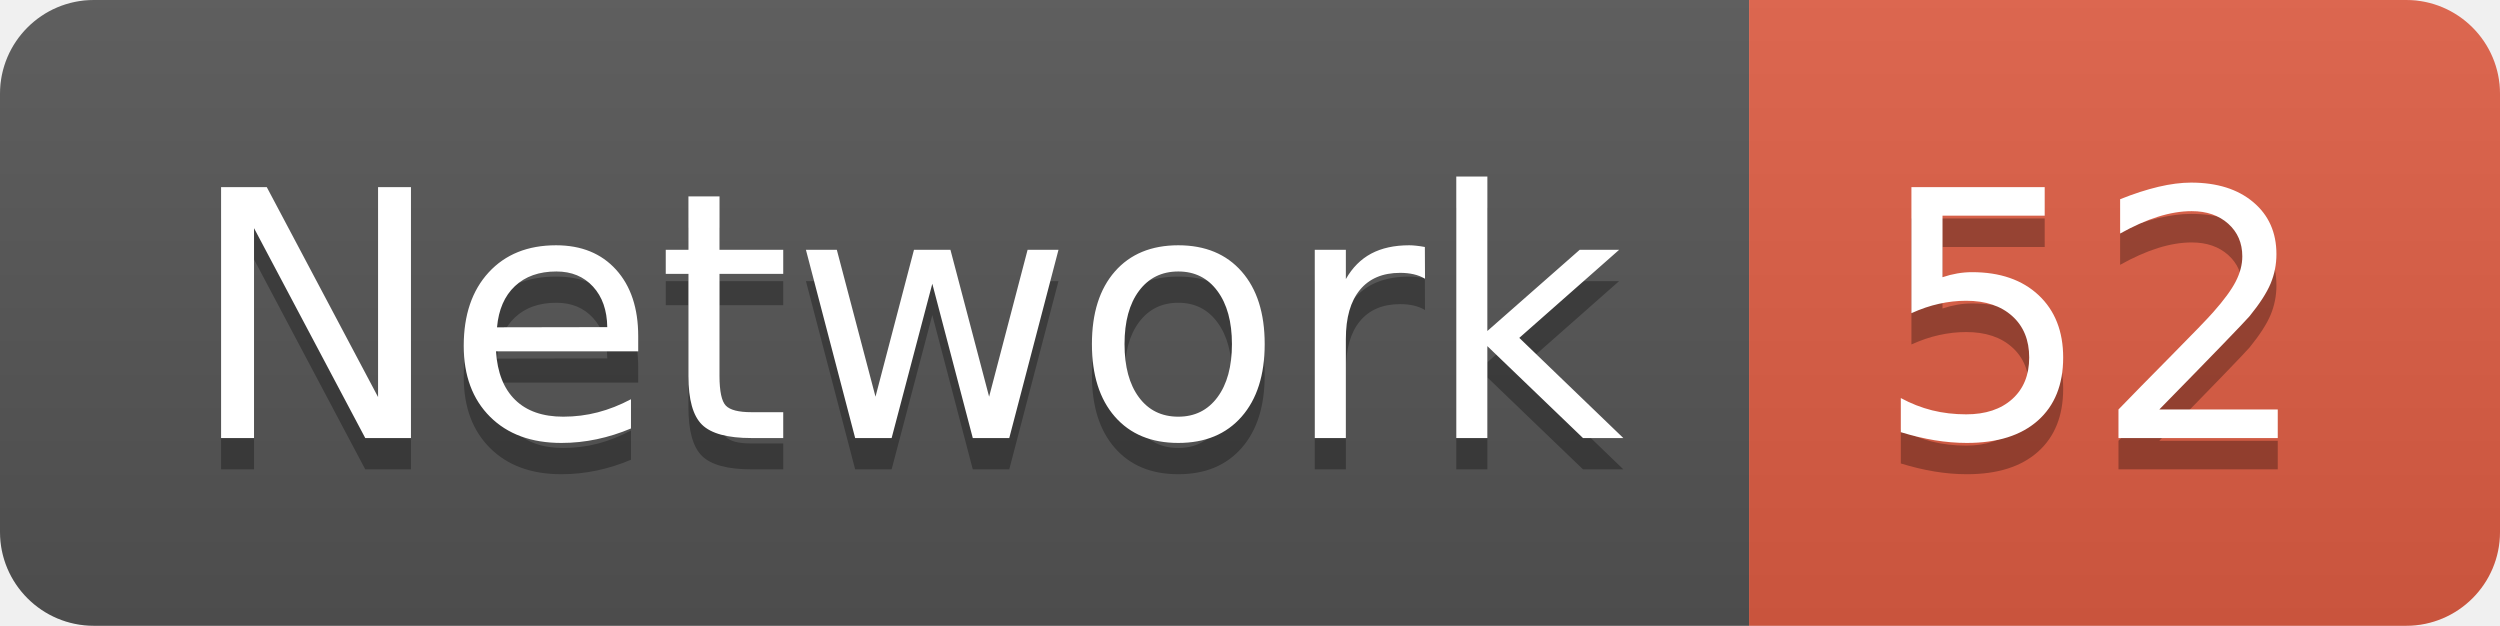
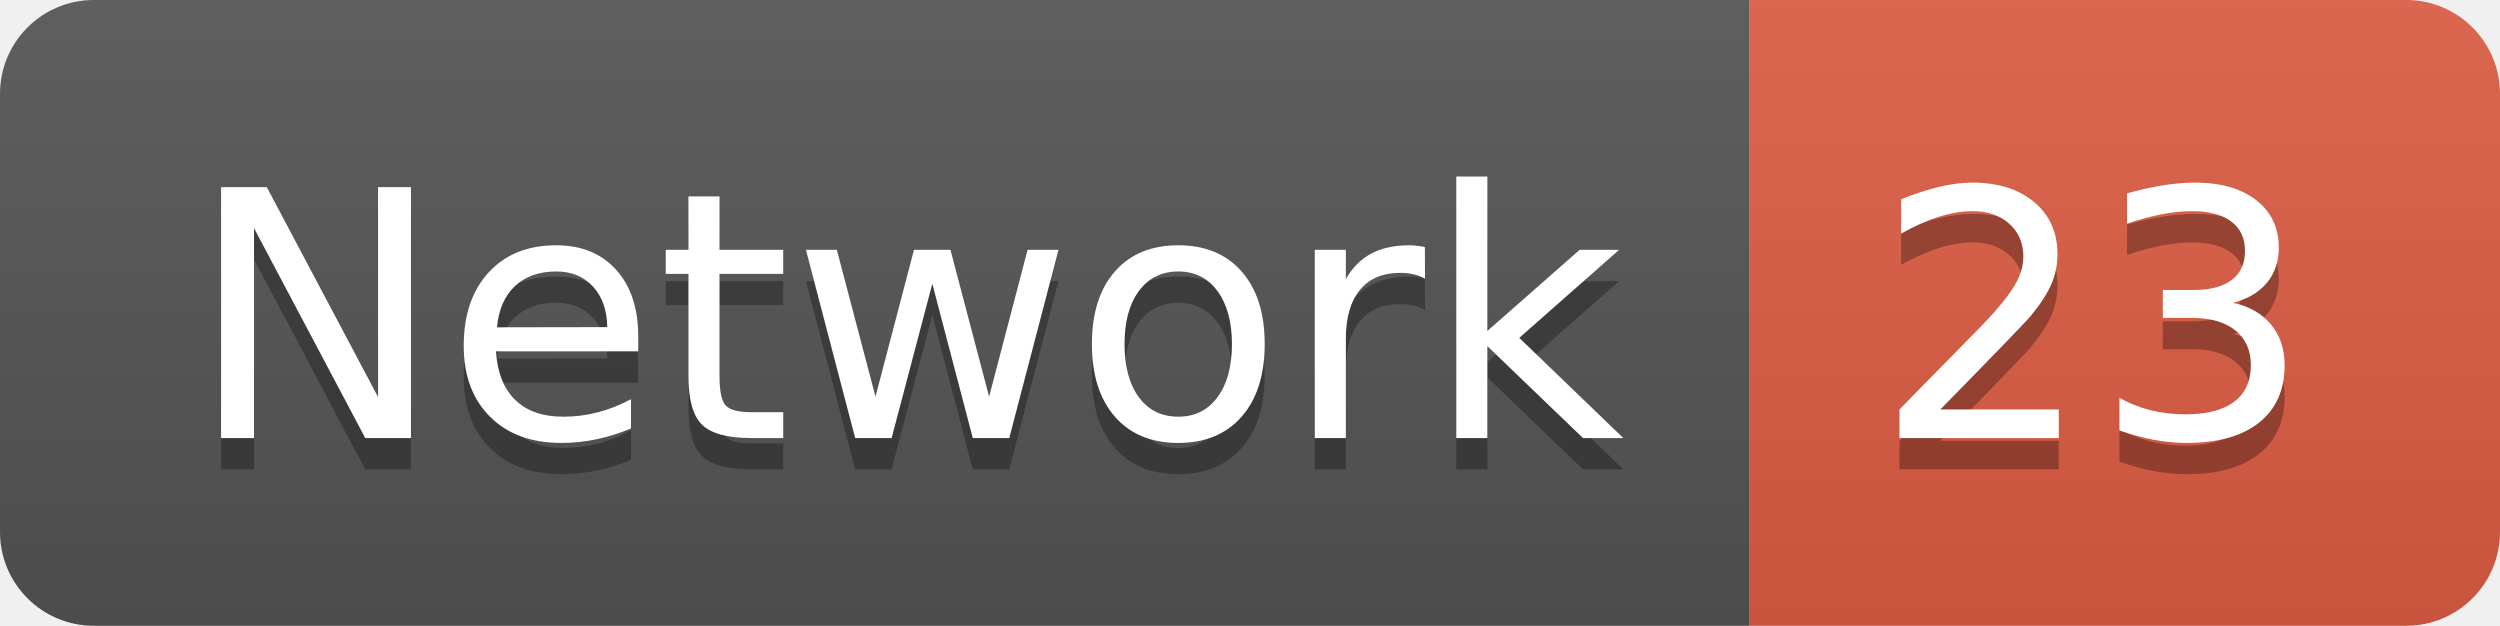
<svg xmlns="http://www.w3.org/2000/svg" width="79.9" height="20">
  <linearGradient id="smooth" x2="0" y2="100%">
    <stop offset="0" stop-color="#bbb" stop-opacity=".1" />
    <stop offset="1" stop-opacity=".1" />
  </linearGradient>
  <clipPath id="round">
    <rect width="79.9" height="20" rx="3" fill="#fff" />
  </clipPath>
  <g clip-path="url(#round)">
    <rect width="55.9" height="20" fill="#555" />
    <rect x="55.9" width="24.0" height="20" fill="#e05d44" />
    <rect width="79.9" height="20" fill="url(#smooth)" />
  </g>
  <g fill="#fff" text-anchor="middle" font-family="DejaVu Sans,Verdana,Geneva,sans-serif" font-size="110">
    <text x="289.5" y="150" fill="#010101" fill-opacity=".3" transform="scale(0.1)" textLength="459.0" lengthAdjust="spacing">Network</text>
    <text x="289.5" y="140" transform="scale(0.1)" textLength="459.0" lengthAdjust="spacing">Network</text>
-     <text x="669.0" y="150" fill="#010101" fill-opacity=".3" transform="scale(0.1)" textLength="140.0" lengthAdjust="spacing">52</text>
-     <text x="669.0" y="140" transform="scale(0.1)" textLength="140.0" lengthAdjust="spacing">52</text>
+     <text x="669.0" y="150" fill="#010101" fill-opacity=".3" transform="scale(0.1)" textLength="140.0" lengthAdjust="spacing">23</text>
+     <text x="669.0" y="140" transform="scale(0.1)" textLength="140.0" lengthAdjust="spacing">23</text>
  </g>
</svg>
